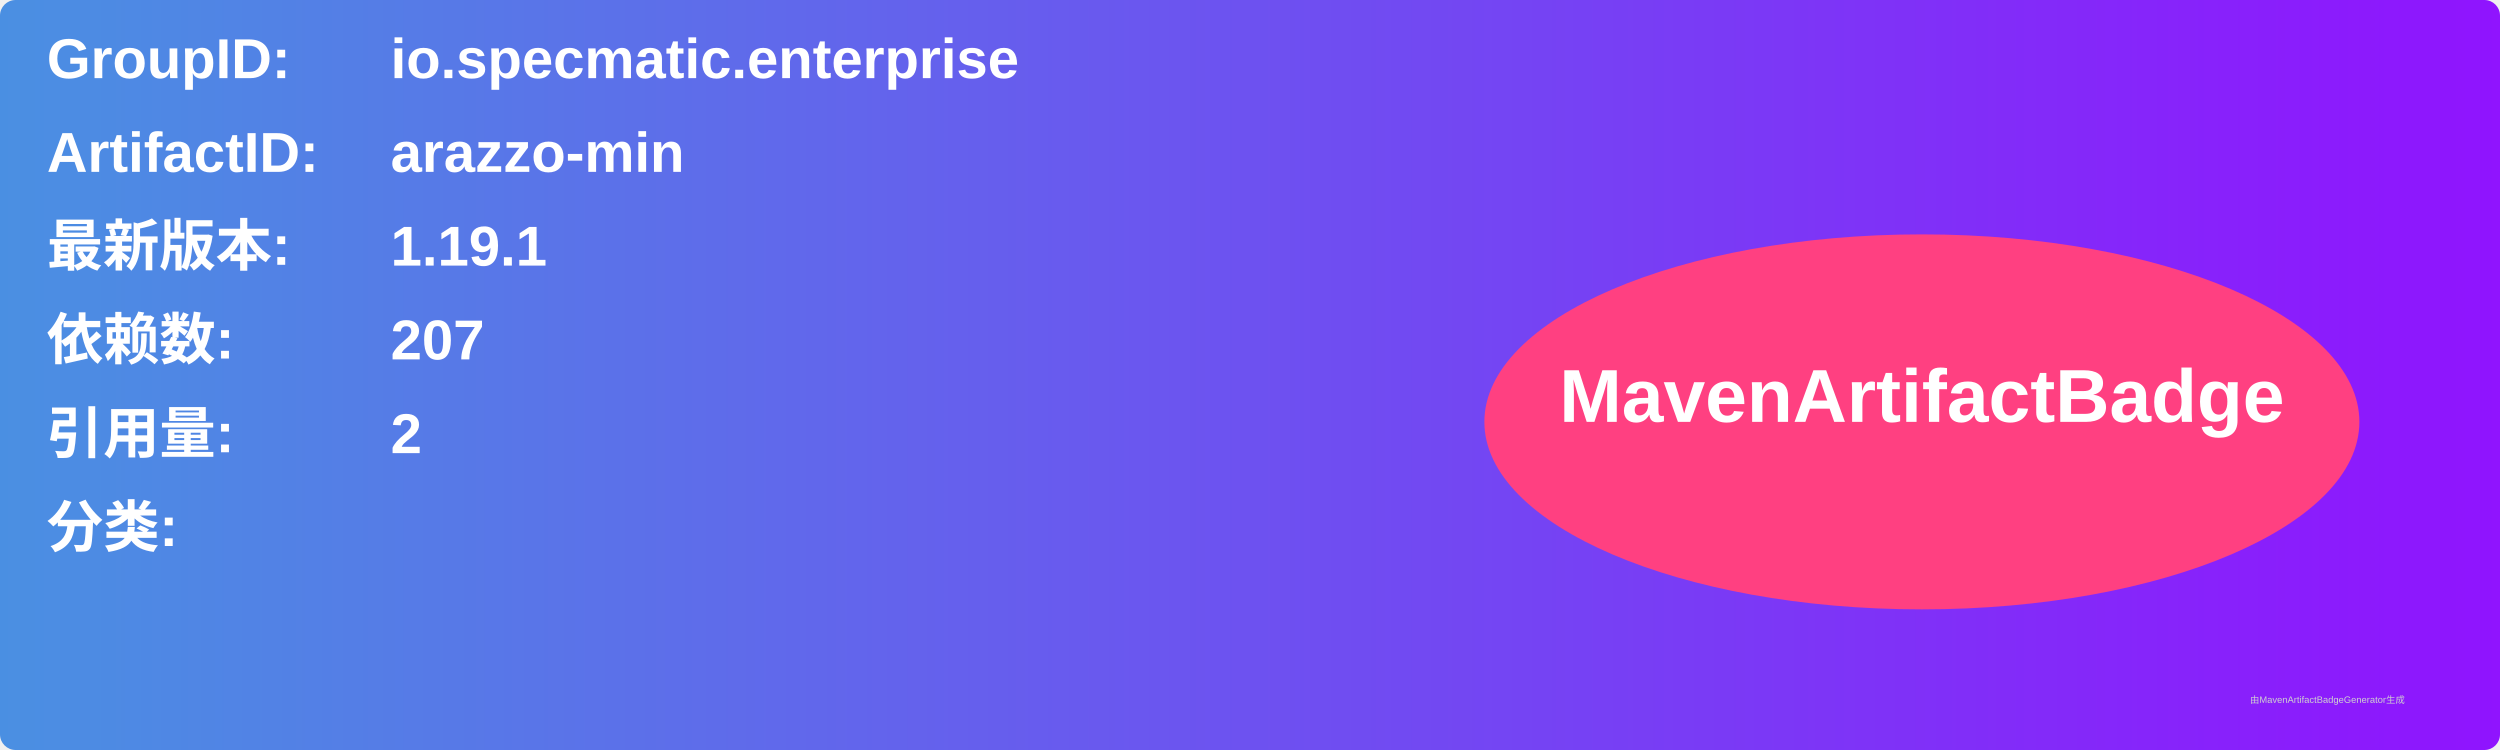
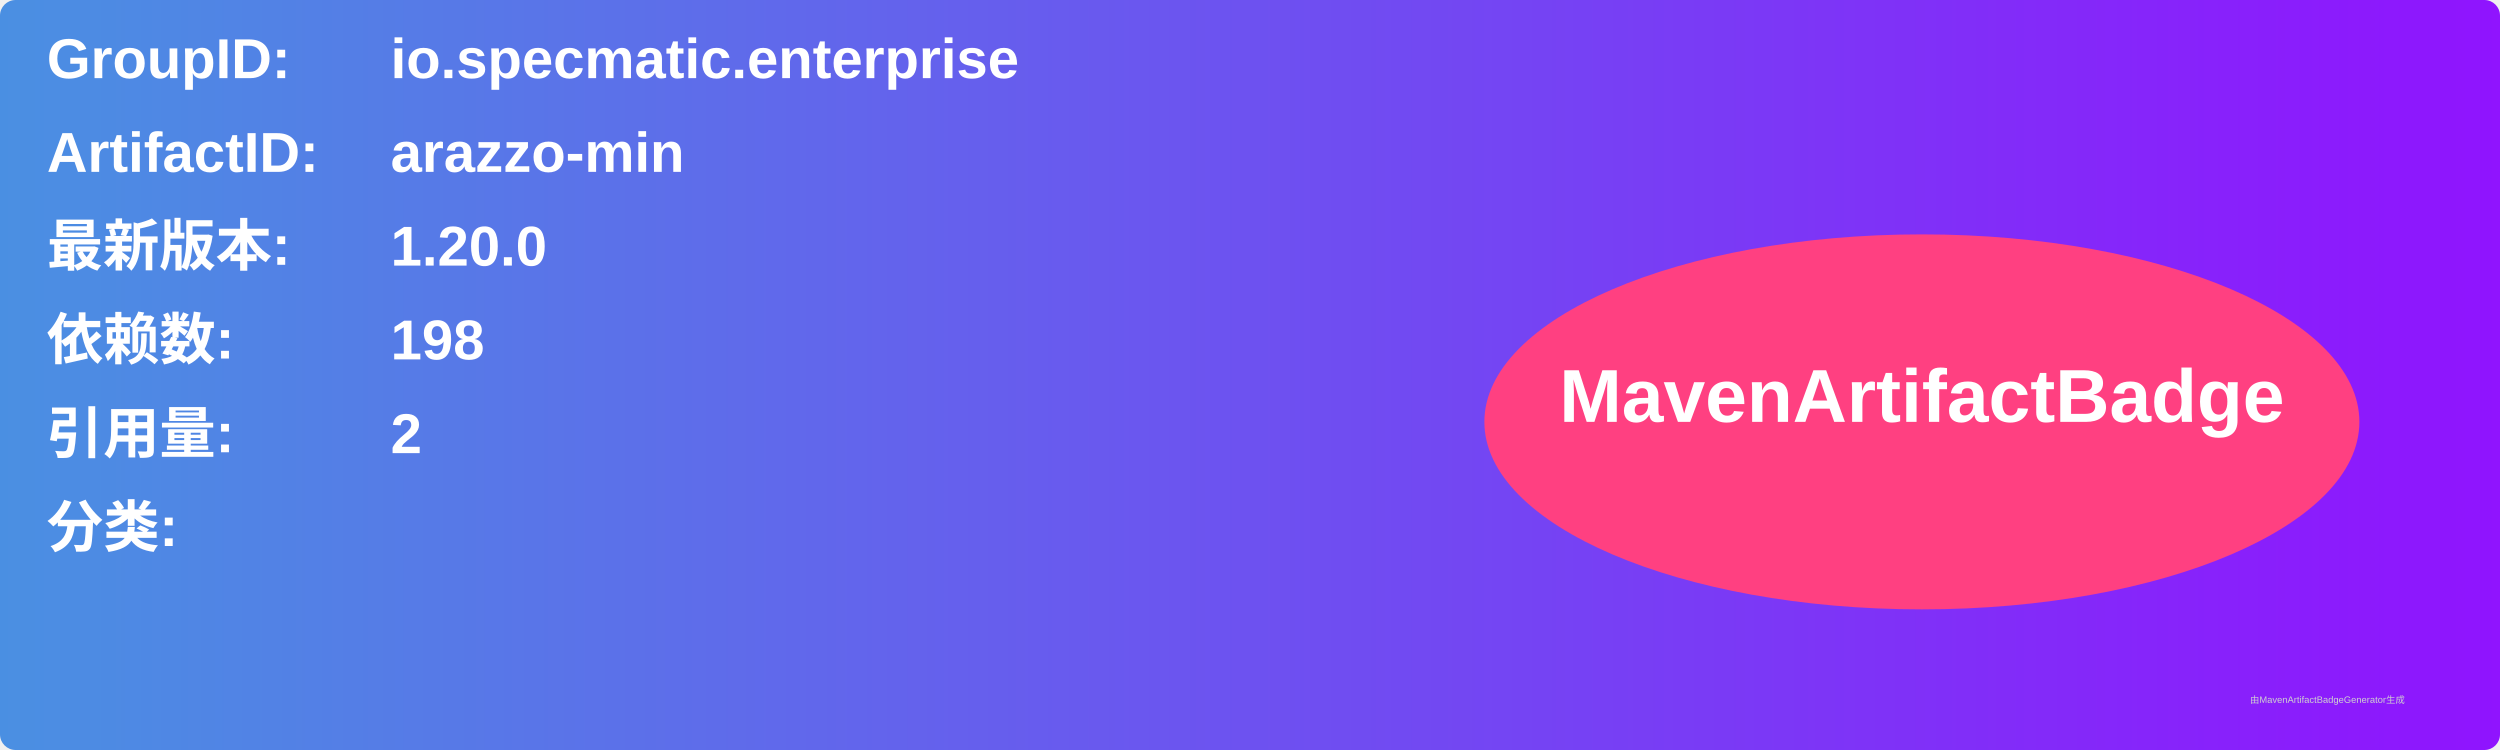
<svg xmlns="http://www.w3.org/2000/svg" width="800" height="240" viewBox="0 0 800 240">
  <linearGradient id="grad" x1="0%" y1="0%" x2="100%" y2="0%">
    <stop offset="0%" stop-color="#4a90e2" />
    <stop offset="100%" stop-color="#9013fe" />
  </linearGradient>
  <rect width="100%" height="100%" rx="5" ry="5" fill="url(#grad)" />
  <g transform="translate(15, 15)">
    <text x="0" y="10" font-family="Arial" font-size="18" fill="white" font-weight="bold" width="260">GroupID:</text>
    <text x="110" y="10" font-family="Arial" font-size="18" fill="white" font-weight="bold" width="460">io.specmatic.enterprise</text>
    <text x="0" y="40" font-family="Arial" font-size="18" fill="white" font-weight="bold" width="260">ArtifactID:</text>
    <text x="110" y="40" font-family="Arial" font-size="18" fill="white" font-weight="bold" width="460">arazzo-min</text>
    <text x="0" y="70" font-family="Arial" font-size="18" fill="white" font-weight="bold">最新版本:</text>
    <text x="110" y="70" font-family="Arial" font-size="18" fill="white" font-weight="bold">
-       <tspan font-weight="bold">1.19.1</tspan>
+       <tspan font-weight="bold">1.20.0</tspan>
    </text>
    <text x="0" y="100" font-family="Arial" font-size="18" fill="white" font-weight="bold">依赖数: </text>
    <text x="110" y="100" font-family="Arial" font-size="18" fill="white">
-       <tspan font-weight="bold">207</tspan>
+       <tspan font-weight="bold">198</tspan>
    </text>
    <text x="0" y="130" font-family="Arial" font-size="18" fill="white" font-weight="bold">引用量: </text>
    <text x="110" y="130" font-family="Arial" font-size="18" fill="white">
      <tspan font-weight="bold">2</tspan>
    </text>
    <text x="0" y="160" font-family="Arial" font-size="18" fill="white" font-weight="bold">分类:</text>
    <text x="10" y="190" font-family="Arial" font-size="10" fill="white">
      <tspan font-weight="bold" />
    </text>
    <ellipse cx="600" cy="120" rx="140" ry="60" fill="#ff4081" />
    <text x="600" y="120" text-anchor="middle" font-family="Arial" font-size="24" fill="white" font-weight="bold">MavenArtifactBadge</text>
  </g>
  <text x="720" y="225" font-family="Arial" font-size="3" fill="#d0d0d0">由MavenArtifactBadgeGenerator生成</text>
</svg>
